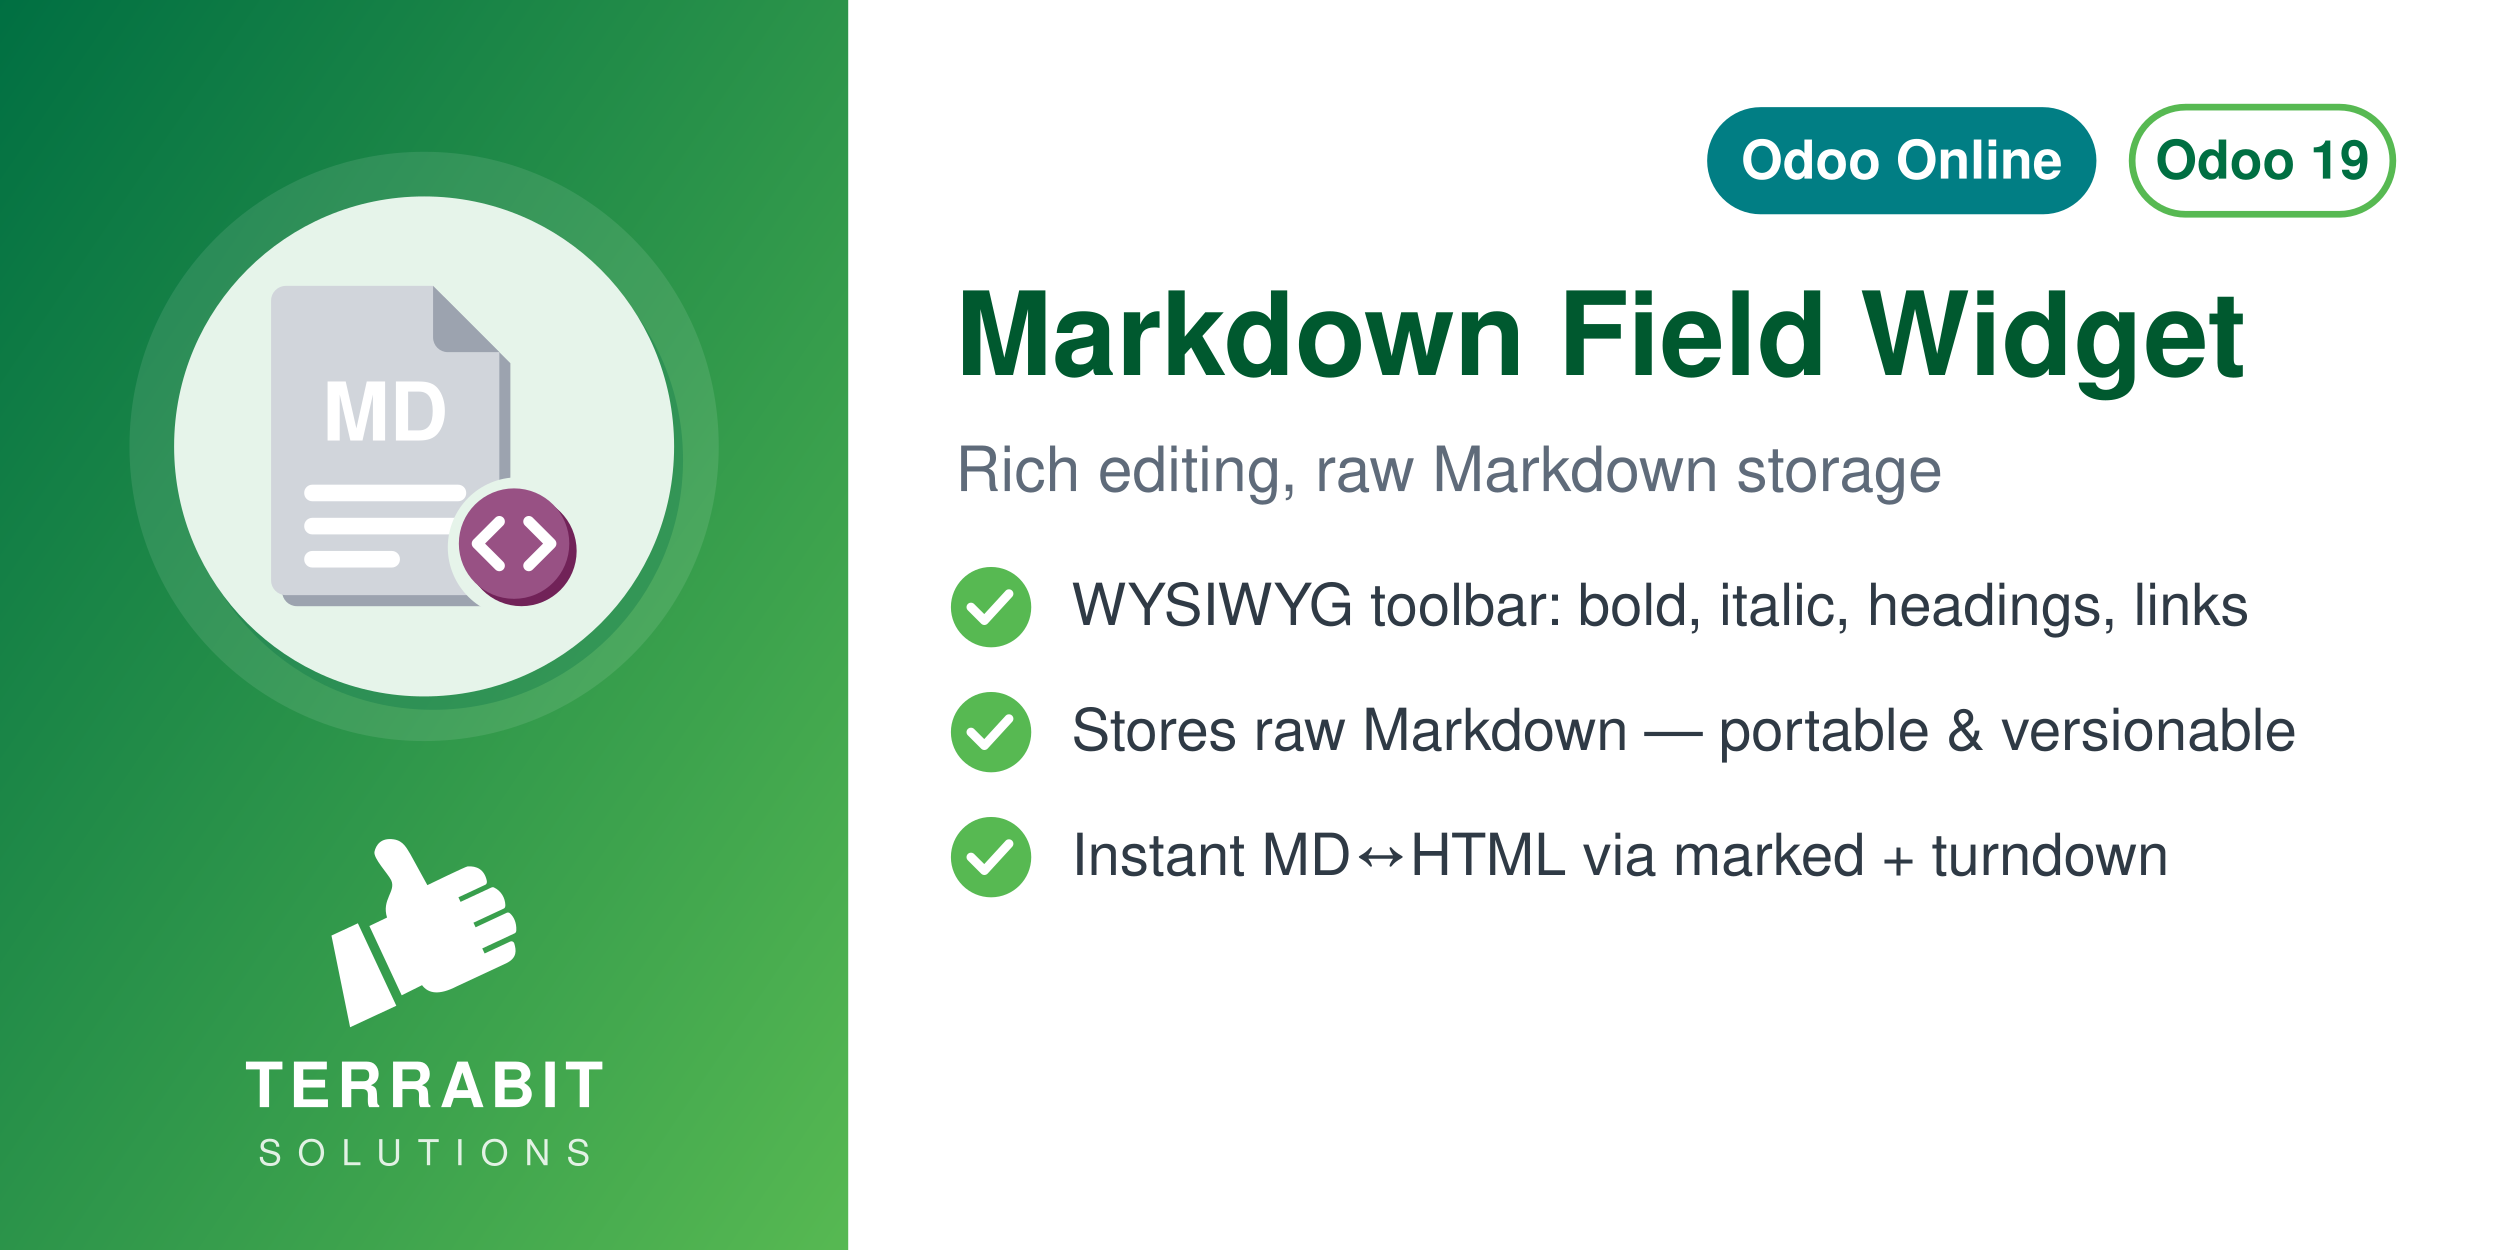
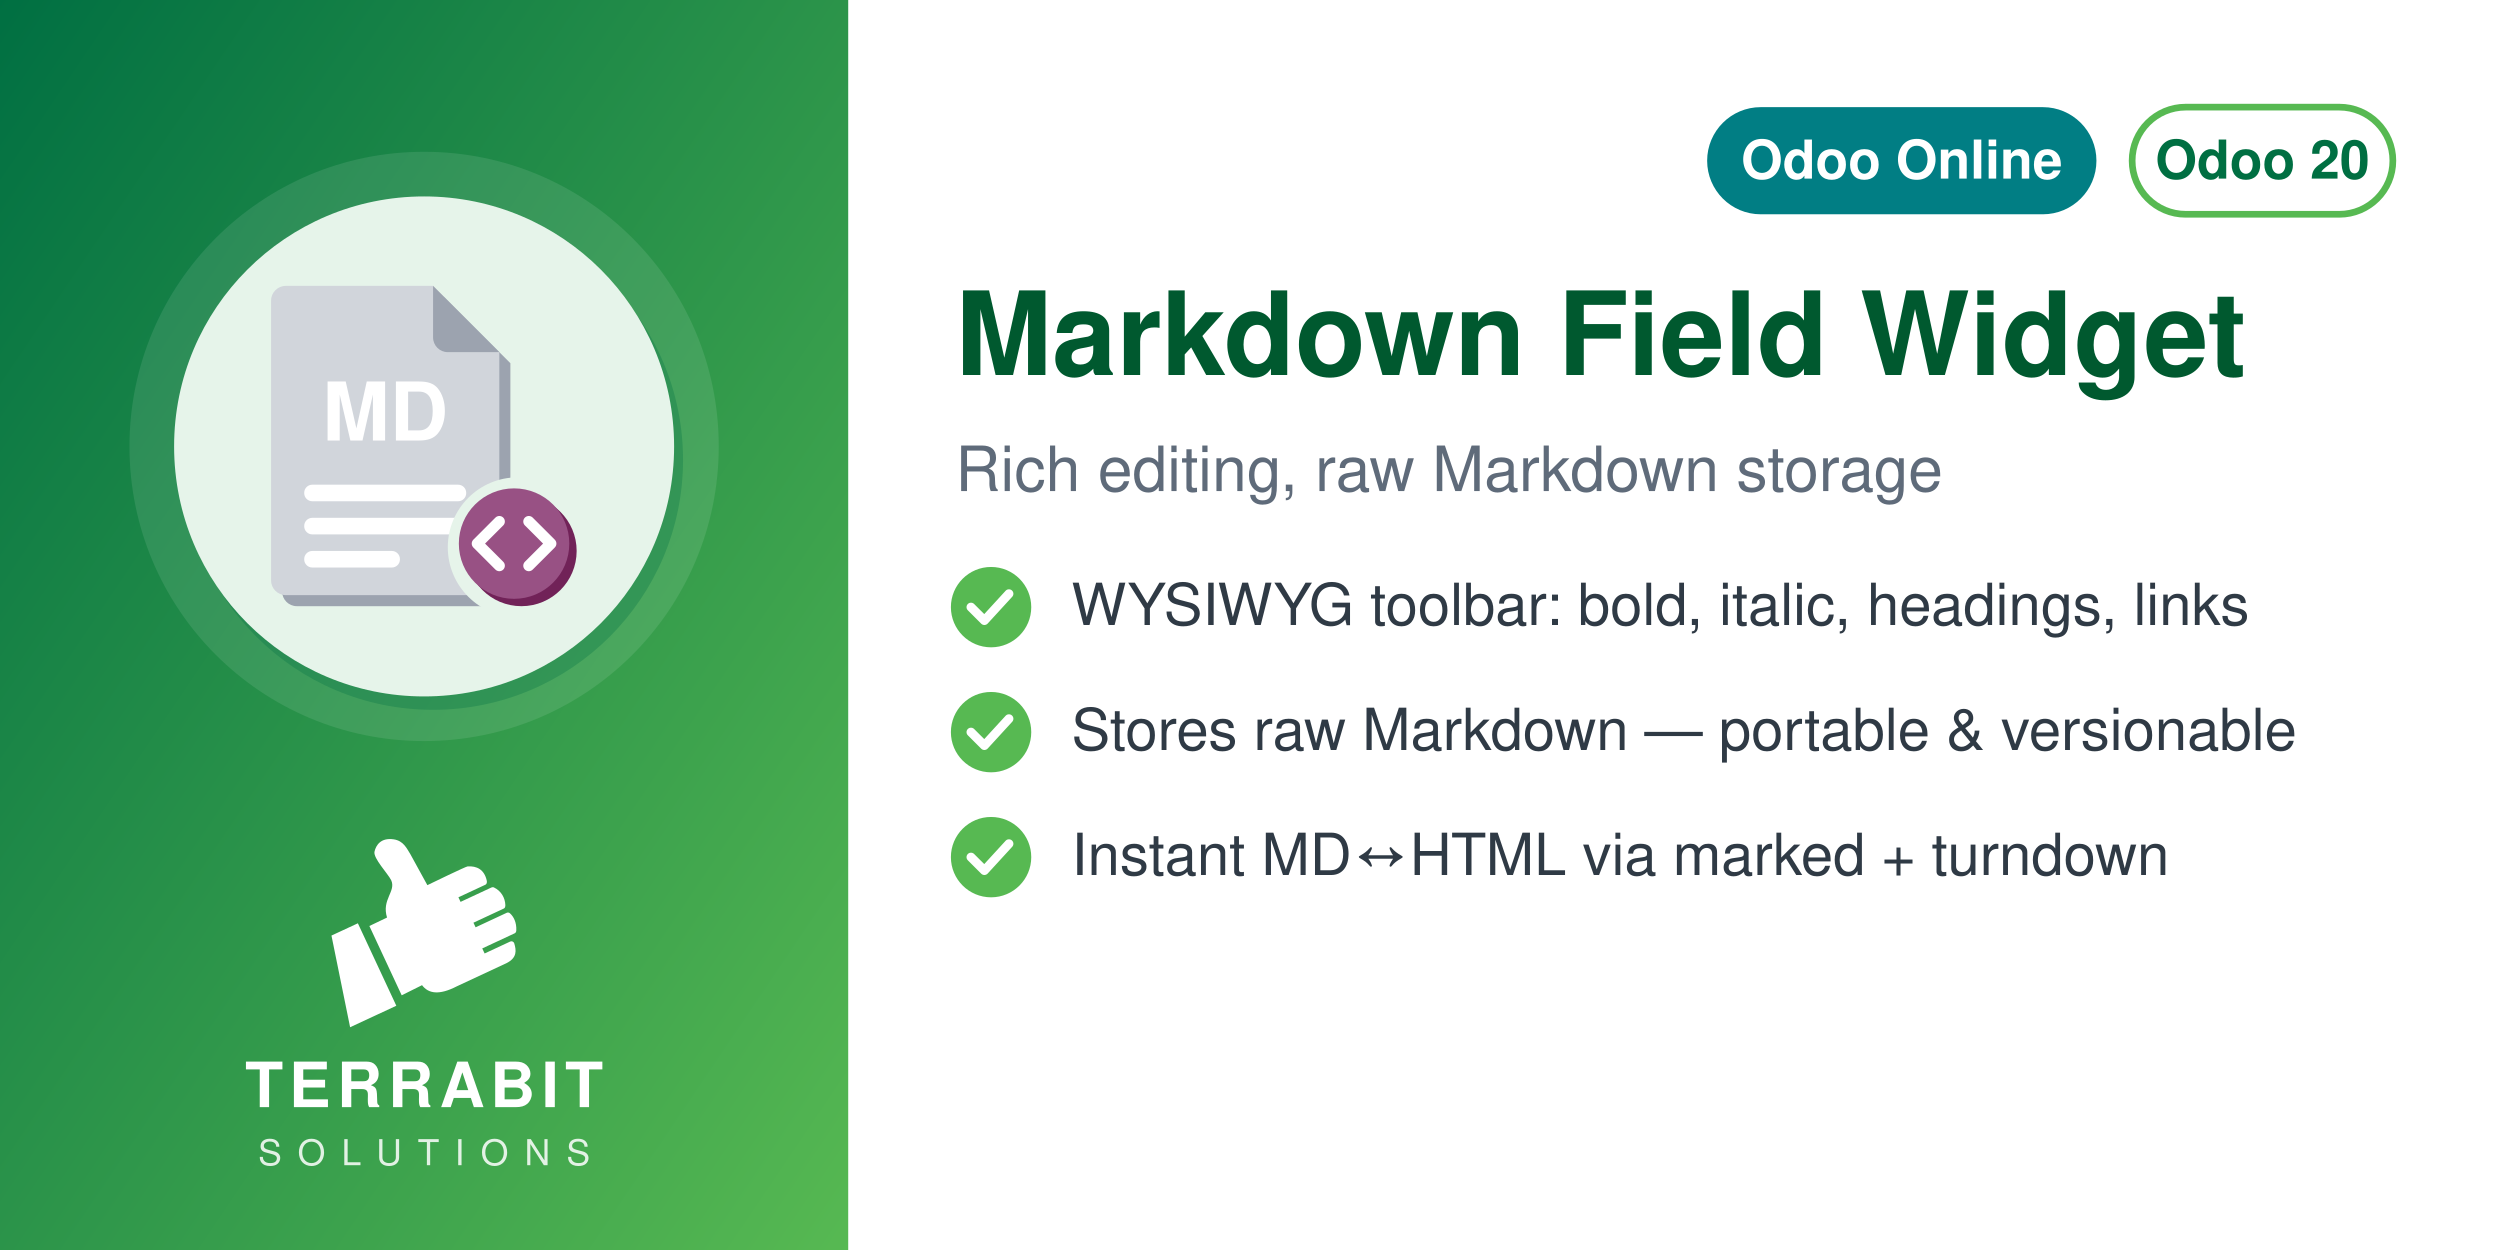
<svg xmlns="http://www.w3.org/2000/svg" width="560" height="280" viewBox="0 0 560 280">
  <defs>
    <linearGradient id="g" x1="0" y1="0" x2="1" y2="1">
      <stop offset="0" stop-color="#006F42" />
      <stop offset="1" stop-color="#57B952" />
    </linearGradient>
  </defs>
  <rect width="560" height="280" fill="#FFFFFF" />
  <rect width="190" height="280" fill="url(#g)" />
  <circle cx="95.0" cy="100" r="66" fill="white" opacity="0.10" />
  <circle cx="97.0" cy="103" r="56" fill="#006F42" opacity="0.30" />
  <circle cx="95.0" cy="100" r="56" fill="#E6F4EA" />
  <svg x="54.0" y="59.0" width="82" height="82" viewBox="0 0 100 100" preserveAspectRatio="xMidYMid meet">
    <g transform="translate(-1.86,0.11) scale(1.0057)">
      <defs>
        <mask id="mi-cut" maskUnits="userSpaceOnUse" x="-20" y="-20" width="140" height="140">
          <rect x="-20" y="-20" width="140" height="140" fill="#fff" />
          <circle cx="77" cy="77" r="19" fill="#000" />
        </mask>
      </defs>
      <g mask="url(#mi-cut)">
        <g transform="translate(3,3)" fill="#9CA3AF">
          <path d="M14,6 h40 l18,18 v62 a4,4 0 0 1 -4,4 h-54 a4,4 0 0 1 -4,-4 v-76 a4,4 0 0 1 4,-4z" />
        </g>
        <g fill="#D1D5DB">
          <path d="M14,6 h40 l18,18 v62 a4,4 0 0 1 -4,4 h-54 a4,4 0 0 1 -4,-4 v-76 a4,4 0 0 1 4,-4z" />
        </g>
        <path d="M54,6 v14 a4,4 0 0 0 4,4 h14z" fill="#9CA3AF" />
        <text x="41" y="48" font-family="Helvetica, Arial, sans-serif" font-weight="bold" font-size="22" fill="#FFFFFF" text-anchor="middle">MD</text>
        <rect x="19" y="60" width="44" height="4.5" rx="2.2" fill="#FFFFFF" />
        <rect x="19" y="69" width="44" height="4.5" rx="2.2" fill="#FFFFFF" />
        <rect x="19" y="78" width="26" height="4.5" rx="2.2" fill="#FFFFFF" />
      </g>
      <circle cx="78" cy="78" r="15" fill="#712258" />
      <circle cx="76" cy="76" r="15" fill="#985184" />
      <path d="M72,70 l-6,6 l6,6 M80,70 l6,6 l-6,6" fill="none" stroke="#FFFFFF" stroke-width="3" stroke-linecap="round" stroke-linejoin="round" />
    </g>
  </svg>
  <svg x="72.0" y="186" width="46" height="46" viewBox="4045 2535 3400 3400" preserveAspectRatio="xMidYMid meet">
    <path fill="#FFFFFF" d="M4648.32 4073.59l636.59 1365.17 -765.09 355.96 -308.63 -1517.87 437.13 -203.26zm725.61 1192.32l336.75 -167.88c105.65,140.85 282.69,170.72 576.82,18.8l819.92 -382.33c181.4,-90.13 164.26,-214.57 130.07,-328.43 -4.28,-14.25 -13.68,-24.81 -27.34,-30.7 -13.67,-5.89 -27.61,-5.11 -41.09,1.18l-422.32 196.93 -39.04 -83.72 538.07 -250.91c16.64,-7.76 24.7,-27.69 25.58,-46.04 6.48,-134.33 -44.36,-230.89 -105.84,-285.23 -15.2,-13.44 -35.71,-15.59 -54.12,-7l-513.92 239.64 -35.6 -76.34 506.31 -236.1c17.69,-8.25 22.52,-36.93 21.83,-56.45 -4.1,-117.31 -67.62,-232.74 -187.72,-290.66 -13.94,-6.72 -28.64,-6.36 -42.69,0.19l-511.21 238.38 -35.37 -75.86 448.98 -209.36c20.44,-9.53 25.81,-42.28 21.02,-64.32 -41.02,-189.07 -167.92,-247.8 -318.14,-237.87 -29.39,1.94 -589.86,273.16 -665.95,310.54l-281.84 -513.57c-59.06,-93.13 -112.7,-221.7 -276.47,-245.13 -211.24,-30.22 -291.56,94.38 -316.89,203.13 -25.32,108.75 223.84,365.99 276.05,473.69 85.52,184.27 -161.86,318.11 -68.41,617.99l-292.54 139.94 535.09 1147.51z" />
  </svg>
  <text x="95.0" y="248" text-anchor="middle" font-family="Helvetica,Arial,sans-serif" font-size="14" font-weight="800" letter-spacing="1.4" fill="white">TERRABIT</text>
  <text x="95.0" y="261" text-anchor="middle" font-family="Helvetica,Arial,sans-serif" font-size="8" font-weight="500" letter-spacing="3.6" fill="white" opacity="0.85">SOLUTIONS</text>
  <g>
    <rect x="477.6" y="24" width="58.4" height="24" rx="12" fill="none" stroke="#57B952" stroke-width="1.5" />
-     <text x="506.8" y="40" text-anchor="middle" font-family="Helvetica,Arial,sans-serif" font-size="12" font-weight="700" fill="#006F42">Odoo 19</text>
+     <text x="506.8" y="40" text-anchor="middle" font-family="Helvetica,Arial,sans-serif" font-size="12" font-weight="700" fill="#006F42">Odoo 20</text>
  </g>
  <g>
    <rect x="382.4" y="24" width="87.2" height="24" rx="12" fill="#017E84" />
    <text x="426" y="40" text-anchor="middle" font-family="Helvetica,Arial,sans-serif" font-size="12" font-weight="700" fill="white">Odoo Online</text>
  </g>
  <text x="214" y="84" font-family="Helvetica,Arial,sans-serif" font-size="26" font-weight="700" fill="#00592F">Markdown Field Widget</text>
  <text x="214" y="110" font-family="Helvetica,Arial,sans-serif" font-size="14" fill="#5F6B7A">Rich editing, raw Markdown storage</text>
  <circle cx="222" cy="136" r="9" fill="#57B952" />
  <path d="M217.5 136 l3 3 l5.5 -6" fill="none" stroke="white" stroke-width="2" stroke-linecap="round" stroke-linejoin="round" />
  <text x="240" y="140" font-family="Helvetica,Arial,sans-serif" font-size="13" fill="#2F3A45">WYSIWYG toolbar: bold, italic, headings, links</text>
  <circle cx="222" cy="164" r="9" fill="#57B952" />
  <path d="M217.5 164 l3 3 l5.5 -6" fill="none" stroke="white" stroke-width="2" stroke-linecap="round" stroke-linejoin="round" />
  <text x="240" y="168" font-family="Helvetica,Arial,sans-serif" font-size="13" fill="#2F3A45">Stores raw Markdown — portable &amp; versionable</text>
  <circle cx="222" cy="192" r="9" fill="#57B952" />
  <path d="M217.5 192 l3 3 l5.5 -6" fill="none" stroke="white" stroke-width="2" stroke-linecap="round" stroke-linejoin="round" />
  <text x="240" y="196" font-family="Helvetica,Arial,sans-serif" font-size="13" fill="#2F3A45">Instant MD↔HTML via marked + turndown</text>
</svg>
